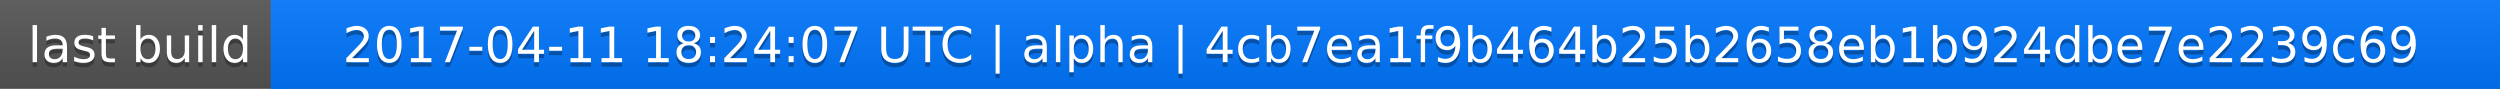
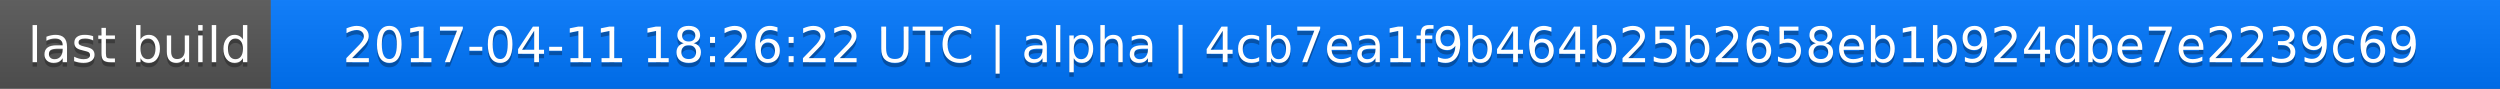
<svg xmlns="http://www.w3.org/2000/svg" width="563" height="20">
  <linearGradient id="a" x2="0" y2="100%">
    <stop offset="0" stop-color="#bbb" stop-opacity=".1" />
    <stop offset="1" stop-opacity=".1" />
  </linearGradient>
  <rect rx="0" width="563" height="20" fill="#555" />
  <rect rx="0" x="61" width="502" height="20" fill="#07f" />
  <path fill="#07f" d="M61 0h4v20h-4z" />
  <rect rx="0" width="563" height="20" fill="url(#a)" />
  <g fill="#fff" text-anchor="middle" font-family="DejaVu Sans,Verdana,Geneva,sans-serif" font-size="11">
    <text x="31.5" y="15" fill="#010101" fill-opacity=".3">last build</text>
    <text x="31.5" y="14">last build</text>
-     <text x="311" y="15" fill="#010101" fill-opacity=".3">2017-04-11 18:24:07 UTC | alpha | 4cb7ea1f9b464b25b2658eb1b924dbe7e2239c69</text>
-     <text x="311" y="14">2017-04-11 18:24:07 UTC | alpha | 4cb7ea1f9b464b25b2658eb1b924dbe7e2239c69</text>
+     <text x="311" y="15" fill="#010101" fill-opacity=".3">2017-04-11 18:26:22 UTC | alpha | 4cb7ea1f9b464b25b2658eb1b924dbe7e2239c69</text>
+     <text x="311" y="14">2017-04-11 18:26:22 UTC | alpha | 4cb7ea1f9b464b25b2658eb1b924dbe7e2239c69</text>
  </g>
</svg>
